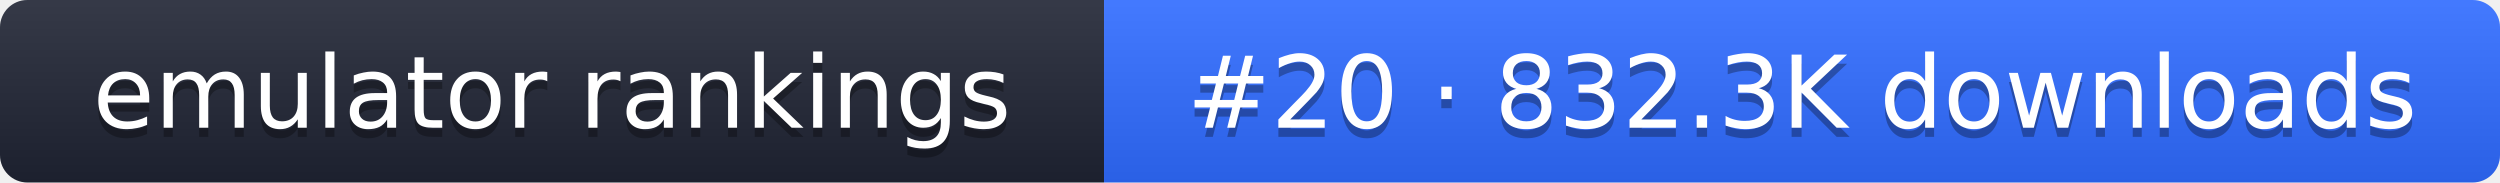
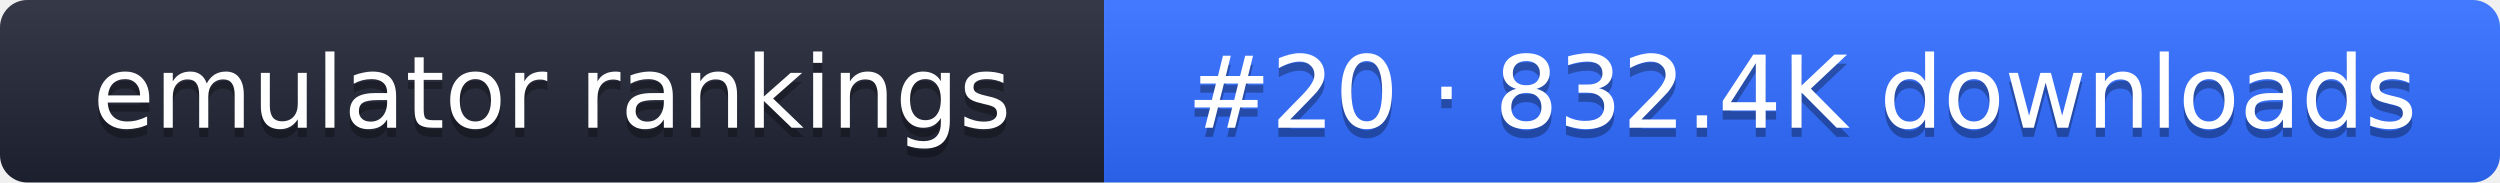
- <svg xmlns="http://www.w3.org/2000/svg" width="274" height="20" role="img" aria-label="emulator rankings: #20 · 832.3K downloads">
+ <svg xmlns="http://www.w3.org/2000/svg" width="274" height="20" role="img" aria-label="emulator rankings: #20 · 832.4K downloads">
  <linearGradient id="g" x2="0" y2="100%">
    <stop offset="0" stop-color="#fff" stop-opacity=".1" />
    <stop offset="1" stop-opacity=".1" />
  </linearGradient>
  <clipPath id="r">
    <rect width="274" height="20" rx="3" fill="#fff" />
  </clipPath>
  <g clip-path="url(#r)">
    <rect width="121" height="20" fill="#1f2433" />
    <rect x="121" width="153" height="20" fill="#2f6bff" />
    <rect width="274" height="20" fill="url(#g)" />
  </g>
  <g fill="#fff" text-anchor="middle" font-family="Verdana,DejaVu Sans,sans-serif" font-size="11">
    <text x="60.5" y="15" fill="#010101" fill-opacity=".3">emulator rankings</text>
    <text x="60.5" y="14">emulator rankings</text>
-     <text x="197.5" y="15" fill="#010101" fill-opacity=".3">#20 · 832.3K downloads</text>
-     <text x="197.5" y="14">#20 · 832.3K downloads</text>
+     <text x="197.5" y="15" fill="#010101" fill-opacity=".3">#20 · 832.4K downloads</text>
+     <text x="197.5" y="14">#20 · 832.4K downloads</text>
  </g>
</svg>
